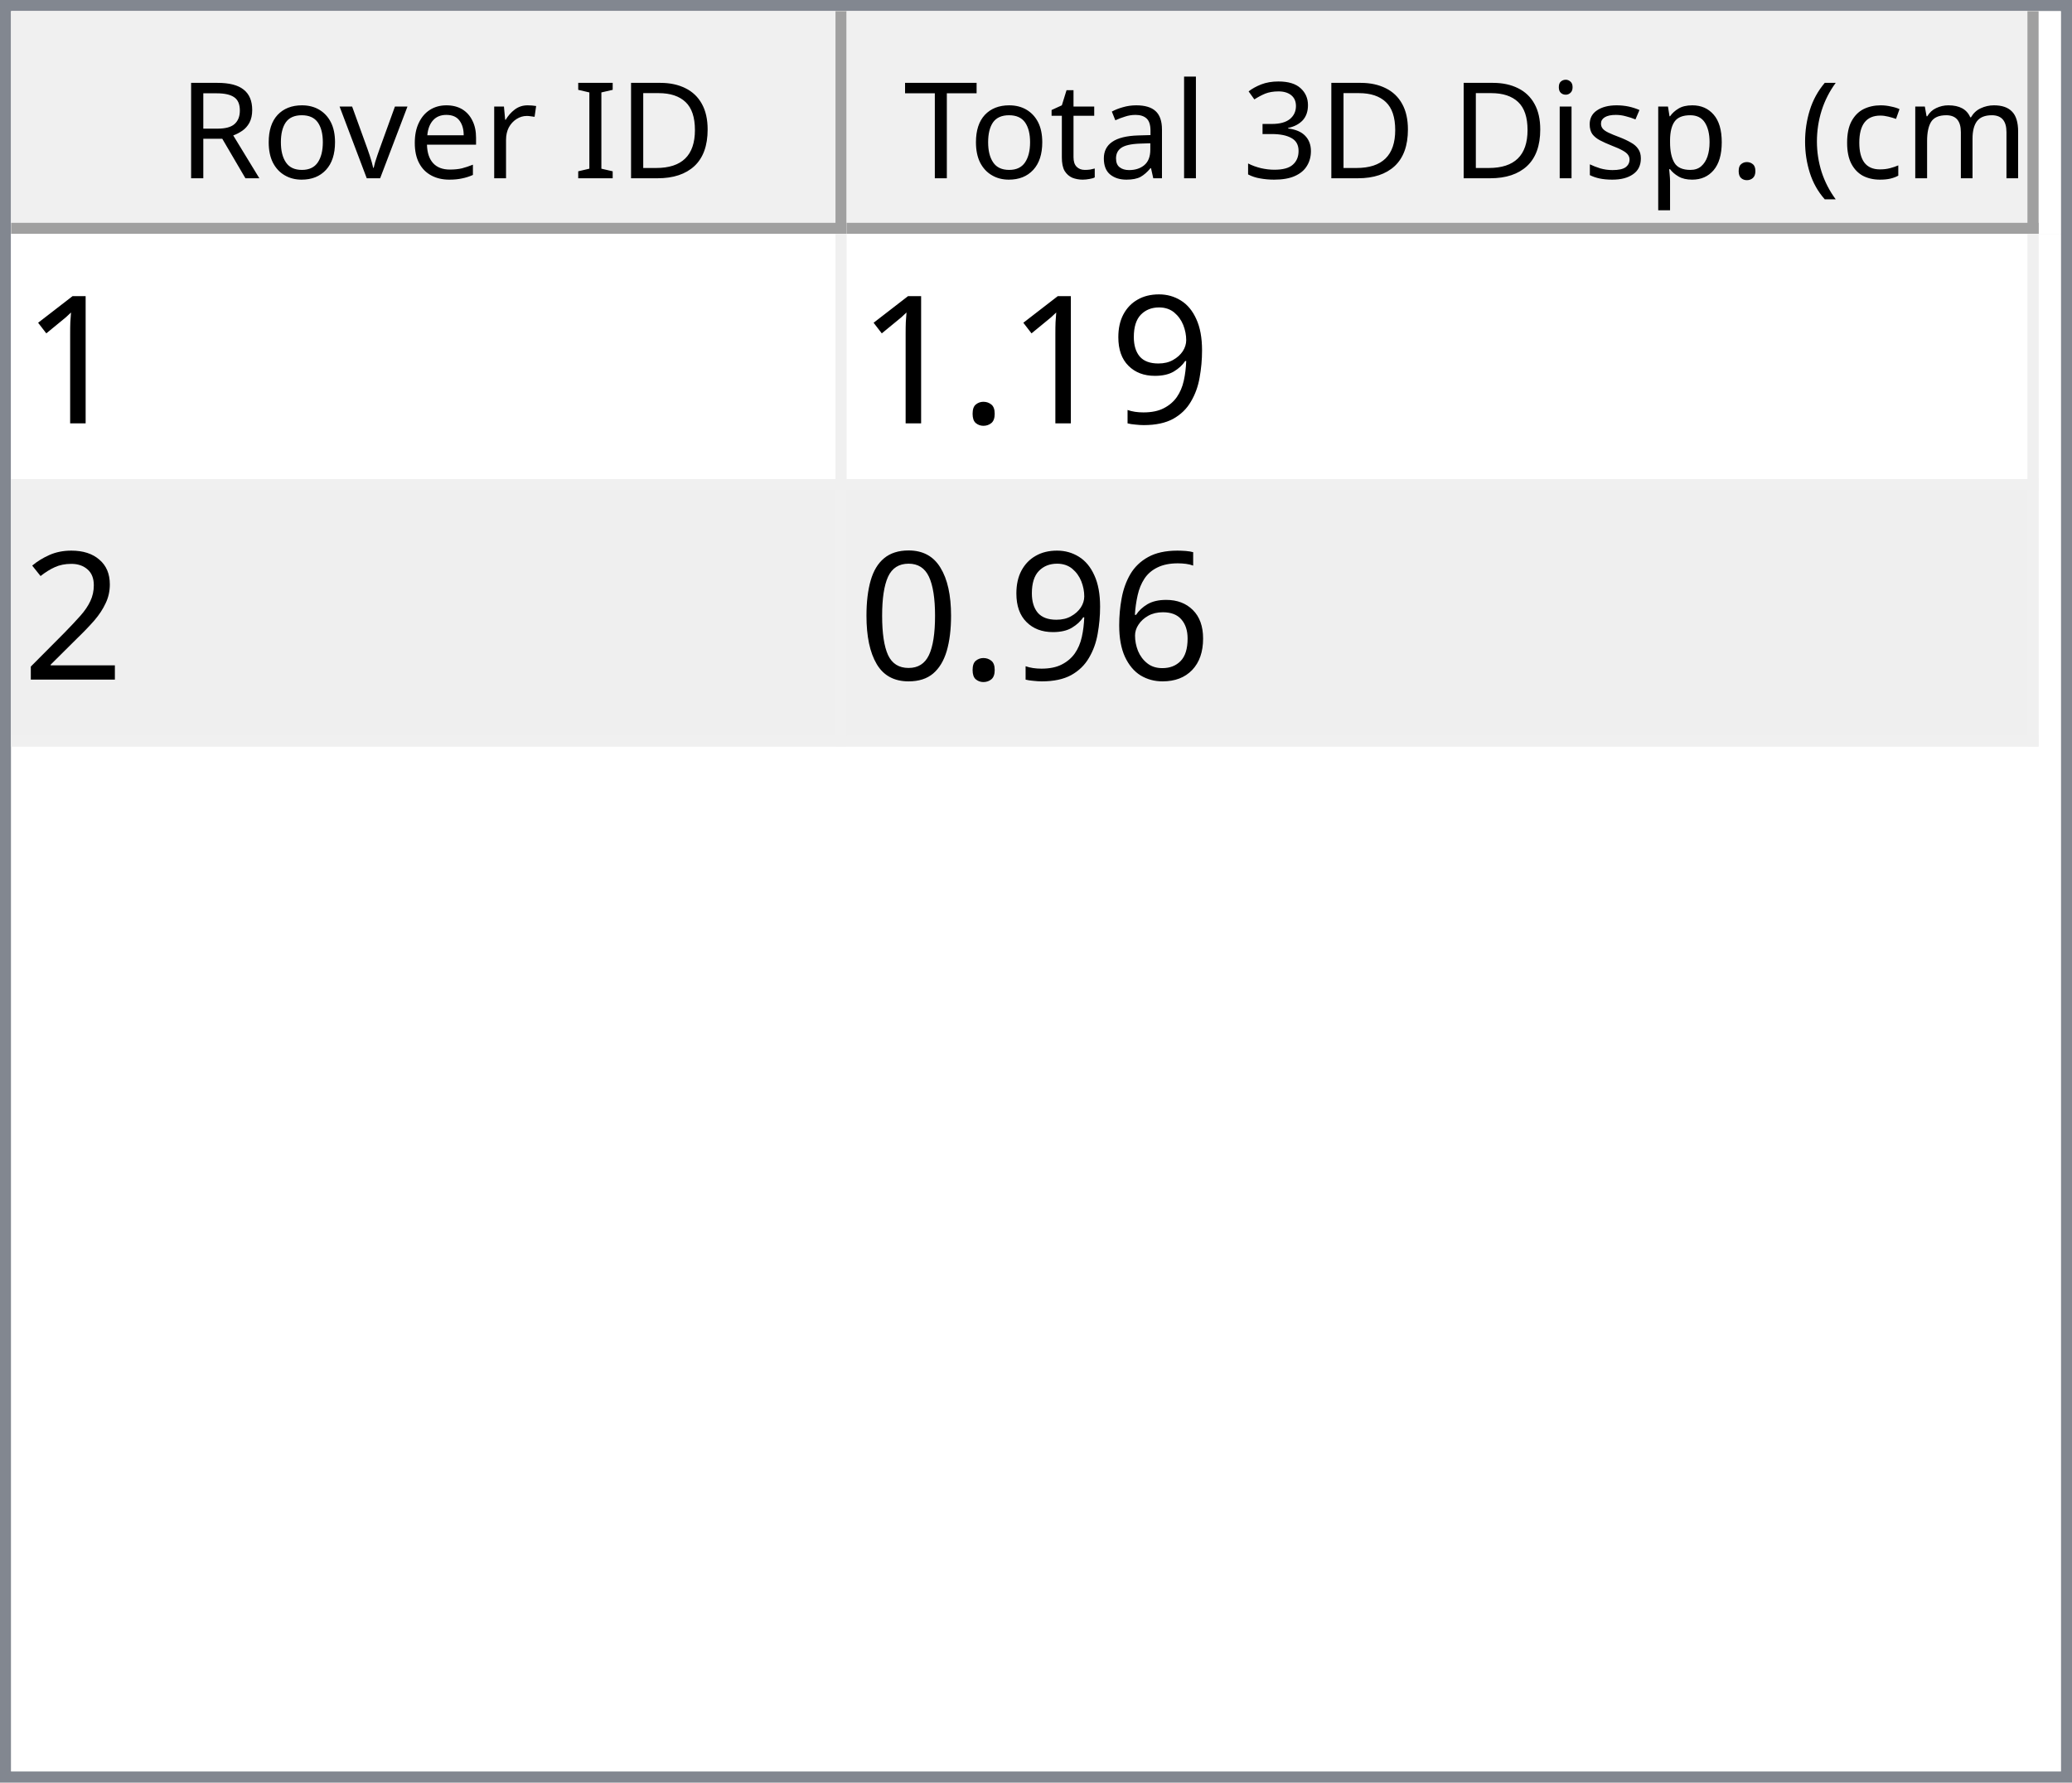
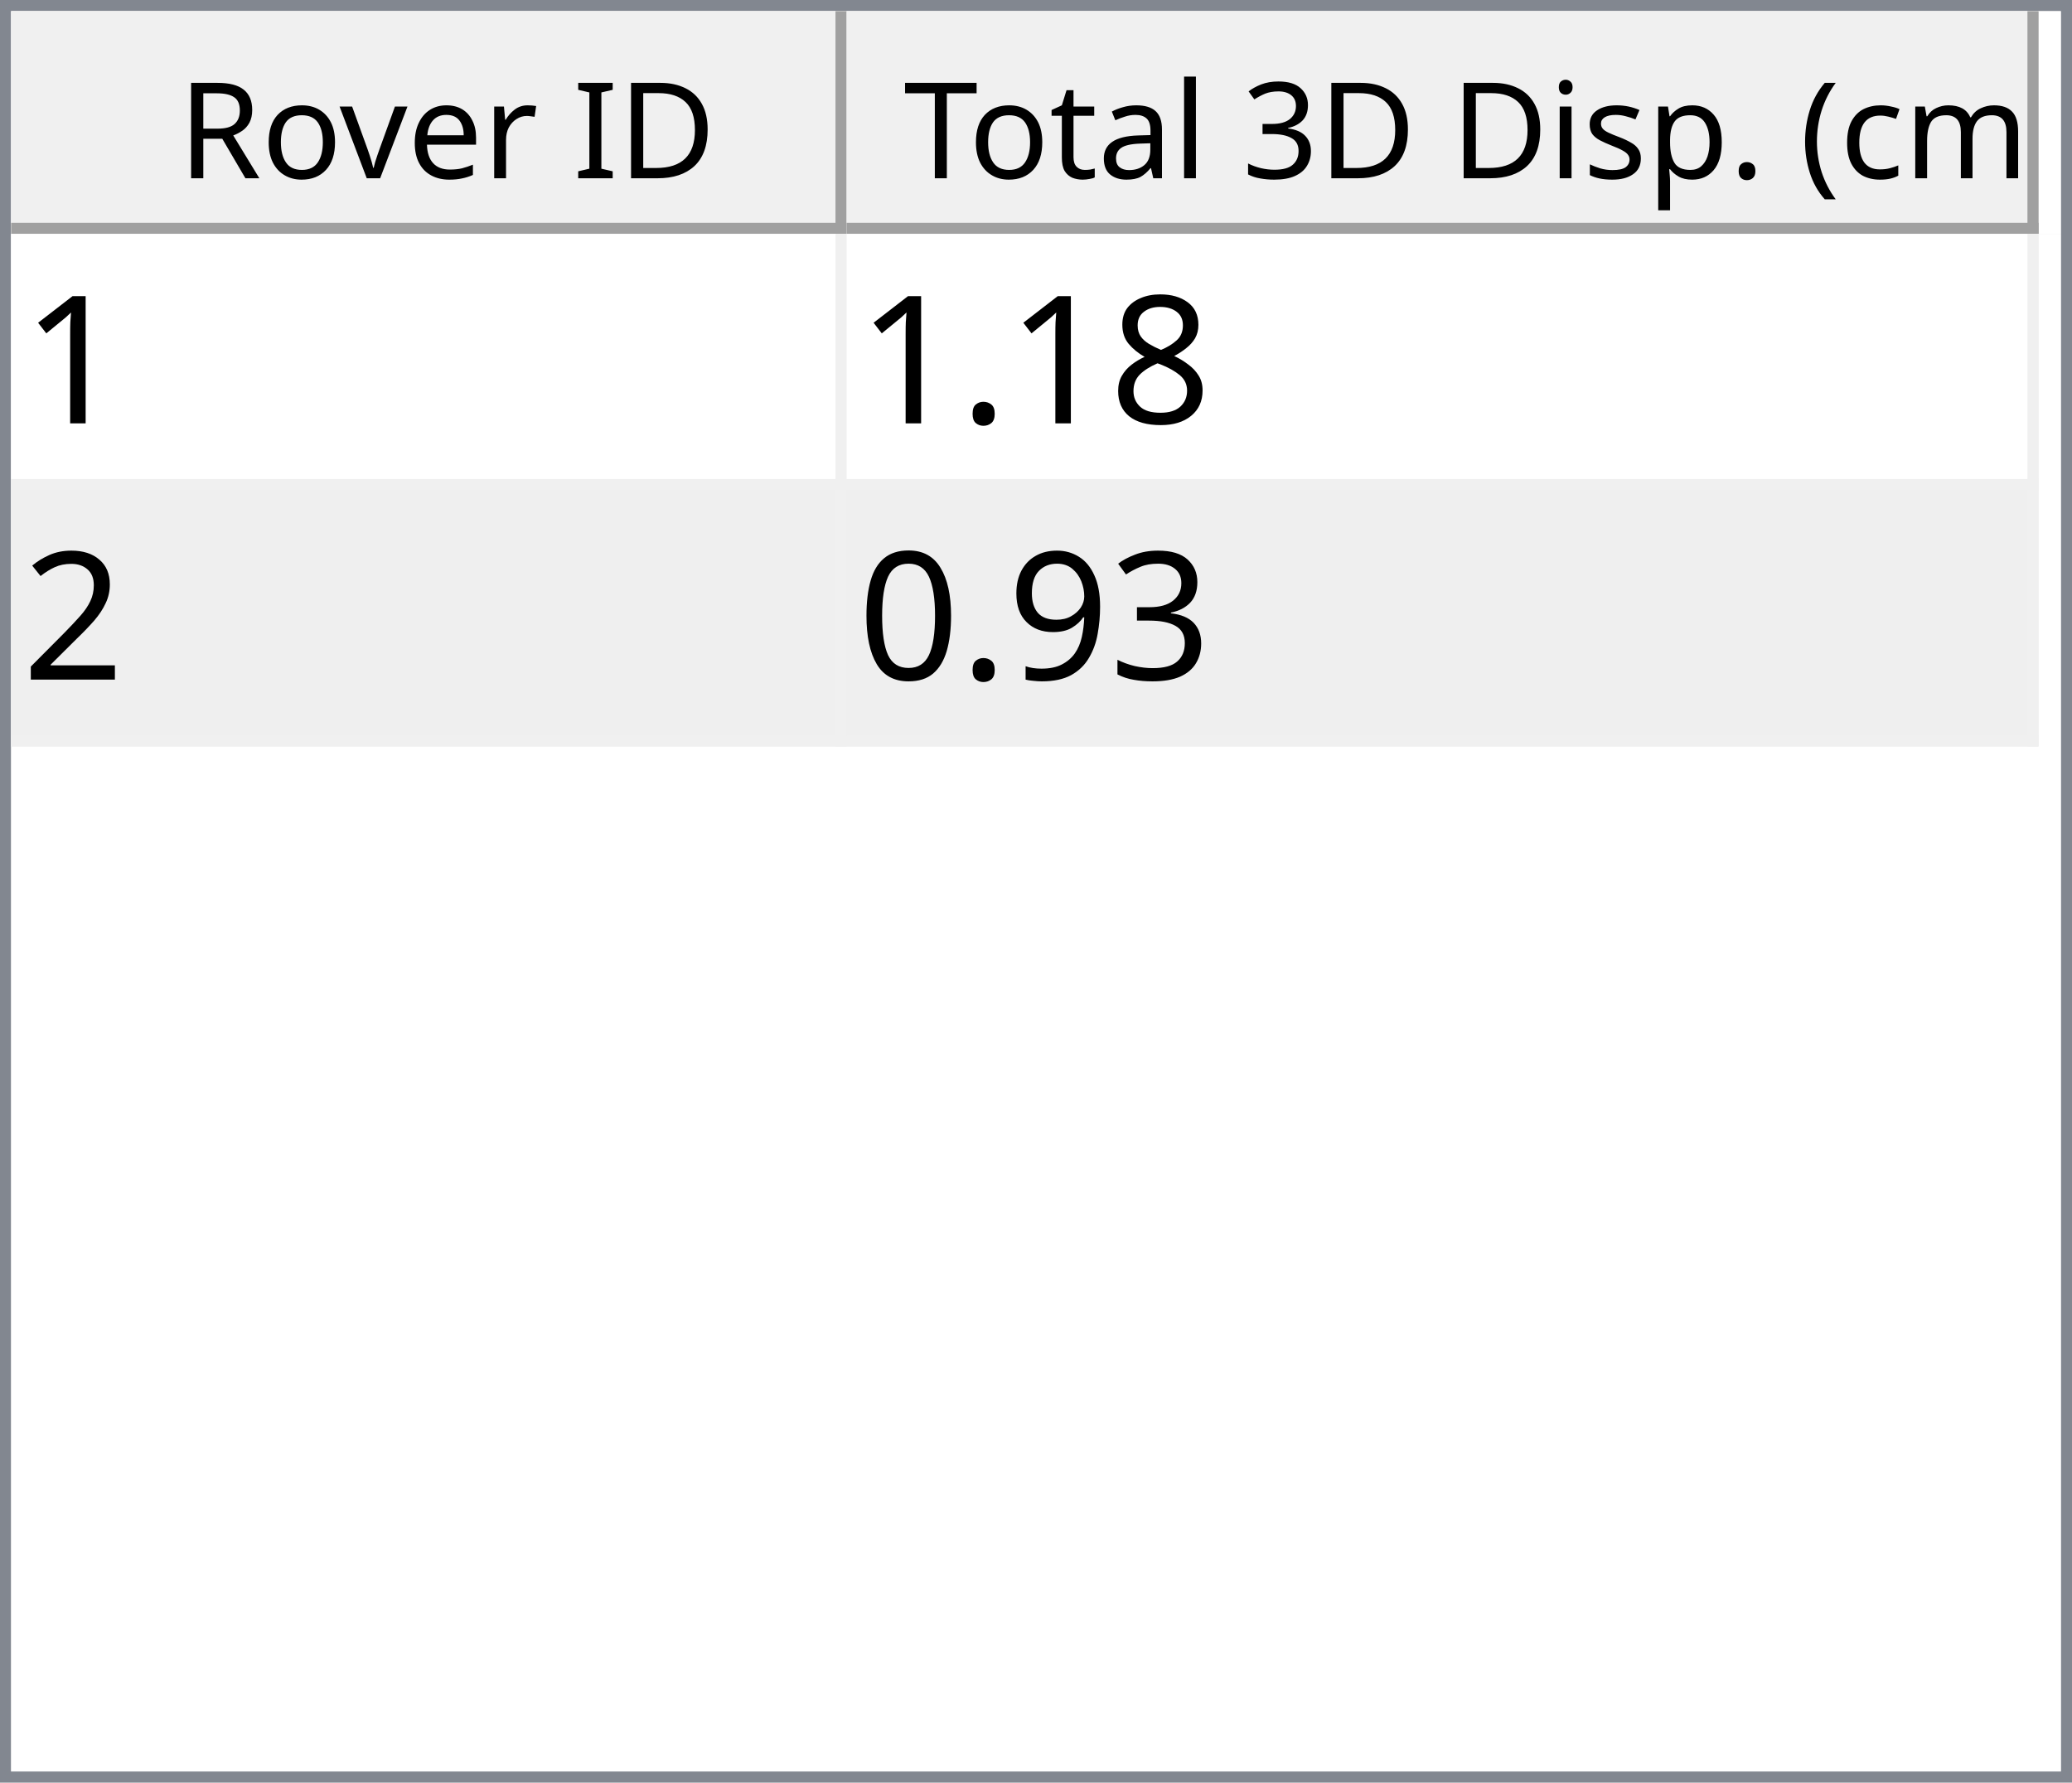
<svg xmlns="http://www.w3.org/2000/svg" style="fill-opacity:1; color-rendering:auto; color-interpolation:auto; text-rendering:auto; stroke:black; stroke-linecap:square; stroke-miterlimit:10; shape-rendering:auto; stroke-opacity:1; fill:black; stroke-dasharray:none; font-weight:normal; stroke-width:1; font-family:'Dialog'; font-style:normal; stroke-linejoin:miter; font-size:12px; stroke-dashoffset:0; image-rendering:auto;" width="186" height="160">
  <defs id="genericDefs" />
  <g>
    <defs id="defs1">
      <clipPath clipPathUnits="userSpaceOnUse" id="clipPath1">
        <path d="M0 0 L186 0 L186 160 L0 160 L0 0 Z" />
      </clipPath>
      <clipPath clipPathUnits="userSpaceOnUse" id="clipPath2">
        <path d="M0 0 L0 160 L186 160 L186 0 Z" />
      </clipPath>
      <clipPath clipPathUnits="userSpaceOnUse" id="clipPath3">
        <path d="M0 0 L0 20 L184 20 L184 0 Z" />
      </clipPath>
      <clipPath clipPathUnits="userSpaceOnUse" id="clipPath4">
        <path d="M0 0 L0 20 L75 20 L75 0 Z" />
      </clipPath>
      <clipPath clipPathUnits="userSpaceOnUse" id="clipPath5">
        <path d="M1 1 L1 19 L74 19 L74 1 Z" />
      </clipPath>
      <clipPath clipPathUnits="userSpaceOnUse" id="clipPath6">
        <path d="M0 0 L0 18 L73 18 L73 0 Z" />
      </clipPath>
      <clipPath clipPathUnits="userSpaceOnUse" id="clipPath7">
        <path d="M-0.5 -0.5 L-0.5 19.5 L74.5 19.5 L74.5 -0.5 Z" />
      </clipPath>
      <clipPath clipPathUnits="userSpaceOnUse" id="clipPath8">
        <path d="M0 0 L0 20 L107 20 L107 0 Z" />
      </clipPath>
      <clipPath clipPathUnits="userSpaceOnUse" id="clipPath9">
        <path d="M1 1 L1 19 L106 19 L106 1 Z" />
      </clipPath>
      <clipPath clipPathUnits="userSpaceOnUse" id="clipPath10">
        <path d="M0 0 L0 18 L105 18 L105 0 Z" />
      </clipPath>
      <clipPath clipPathUnits="userSpaceOnUse" id="clipPath11">
        <path d="M-0.5 -0.5 L-0.5 19.5 L106.5 19.5 L106.5 -0.5 Z" />
      </clipPath>
      <clipPath clipPathUnits="userSpaceOnUse" id="clipPath12">
        <path d="M0 0 L0 138 L184 138 L184 0 Z" />
      </clipPath>
      <clipPath clipPathUnits="userSpaceOnUse" id="clipPath13">
        <path d="M0 0 L0 46 L182 46 L182 0 Z" />
      </clipPath>
      <clipPath clipPathUnits="userSpaceOnUse" id="clipPath14">
        <path d="M-0.5 -0.5 L-0.5 45.5 L181.5 45.5 L181.5 -0.5 Z" />
      </clipPath>
      <clipPath clipPathUnits="userSpaceOnUse" id="clipPath15">
        <path d="M0 0 L0 22 L74 22 L74 0 Z" />
      </clipPath>
      <clipPath clipPathUnits="userSpaceOnUse" id="clipPath16">
        <path d="M0 0 L0 22 L106 22 L106 0 Z" />
      </clipPath>
      <font horiz-adv-x="64.551" id="font1">
        <font-face ascent="107.91" descent="25.098" units-per-em="100" style="font-style:normal; font-family:Segoe UI; font-weight:normal;" />
        <missing-glyph horiz-adv-x="64.551" d="M8.109 0 L8.109 68.266 L56.453 68.266 L56.453 0 L8.109 0 ZM15.328 7.234 L49.219 7.234 L49.219 61.031 L15.328 61.031 L15.328 7.234 Z" />
        <glyph unicode="D" horiz-adv-x="70.117" d="M9.188 0 L9.188 70.016 L28.516 70.016 Q65.531 70.016 65.531 35.891 Q65.531 19.672 55.25 9.836 Q44.969 0 27.734 0 L9.188 0 ZM17.391 62.594 L17.391 7.422 L27.828 7.422 Q41.609 7.422 49.273 14.797 Q56.938 22.172 56.938 35.688 Q56.938 62.594 28.328 62.594 L17.391 62.594 Z" />
        <glyph unicode="I" horiz-adv-x="26.611" d="M17.391 0 L9.188 0 L9.188 70.016 L17.391 70.016 L17.391 0 Z" />
        <glyph unicode=" " horiz-adv-x="27.393" d="" />
        <glyph unicode="r" horiz-adv-x="34.766" d="M34.188 41.891 Q32.078 43.5 28.125 43.5 Q23 43.5 19.555 38.672 Q16.109 33.844 16.109 25.484 L16.109 0 L8.109 0 L8.109 50 L16.109 50 L16.109 39.703 L16.312 39.703 Q18.016 44.969 21.531 47.922 Q25.047 50.875 29.391 50.875 Q32.516 50.875 34.188 50.203 L34.188 41.891 Z" />
        <glyph unicode="e" horiz-adv-x="52.295" d="M48.297 23 L12.984 23 Q13.188 14.656 17.484 10.109 Q21.781 5.562 29.297 5.562 Q37.75 5.562 44.828 11.141 L44.828 3.609 Q38.234 -1.172 27.391 -1.172 Q16.797 -1.172 10.742 5.641 Q4.688 12.453 4.688 24.812 Q4.688 36.469 11.305 43.82 Q17.922 51.172 27.734 51.172 Q37.547 51.172 42.922 44.828 Q48.297 38.484 48.297 27.203 L48.297 23 ZM40.094 29.781 Q40.047 36.719 36.75 40.578 Q33.453 44.438 27.594 44.438 Q21.922 44.438 17.969 40.383 Q14.016 36.328 13.094 29.781 L40.094 29.781 Z" />
        <glyph unicode="v" horiz-adv-x="47.9" d="M47.406 50 L27.484 0 L19.625 0 L0.688 50 L9.469 50 L22.172 13.672 Q23.578 9.672 23.922 6.688 L24.125 6.688 Q24.609 10.453 25.688 13.484 L38.969 50 L47.406 50 Z" />
        <glyph unicode="o" horiz-adv-x="58.594" d="M29 -1.172 Q17.922 -1.172 11.305 5.836 Q4.688 12.844 4.688 24.422 Q4.688 37.016 11.57 44.094 Q18.453 51.172 30.172 51.172 Q41.359 51.172 47.633 44.289 Q53.906 37.406 53.906 25.203 Q53.906 13.234 47.141 6.031 Q40.375 -1.172 29 -1.172 ZM29.594 44.438 Q21.875 44.438 17.383 39.188 Q12.891 33.938 12.891 24.703 Q12.891 15.828 17.43 10.695 Q21.969 5.562 29.594 5.562 Q37.359 5.562 41.531 10.594 Q45.703 15.625 45.703 24.906 Q45.703 34.281 41.531 39.359 Q37.359 44.438 29.594 44.438 Z" />
        <glyph unicode="R" horiz-adv-x="59.814" d="M59.375 0 L49.609 0 L37.891 19.625 Q36.281 22.359 34.766 24.289 Q33.25 26.219 31.664 27.438 Q30.078 28.656 28.25 29.219 Q26.422 29.781 24.125 29.781 L17.391 29.781 L17.391 0 L9.188 0 L9.188 70.016 L30.078 70.016 Q34.672 70.016 38.555 68.867 Q42.438 67.719 45.289 65.375 Q48.141 63.031 49.758 59.547 Q51.375 56.062 51.375 51.375 Q51.375 47.703 50.273 44.656 Q49.172 41.609 47.148 39.211 Q45.125 36.812 42.266 35.133 Q39.406 33.453 35.844 32.516 L35.844 32.328 Q37.594 31.547 38.891 30.547 Q40.188 29.547 41.359 28.18 Q42.531 26.812 43.68 25.078 Q44.828 23.344 46.234 21.047 L59.375 0 ZM17.391 62.594 L17.391 37.203 L28.516 37.203 Q31.594 37.203 34.203 38.133 Q36.812 39.062 38.719 40.797 Q40.625 42.531 41.703 45.047 Q42.781 47.562 42.781 50.688 Q42.781 56.297 39.141 59.445 Q35.5 62.594 28.609 62.594 L17.391 62.594 Z" />
        <glyph unicode=")" horiz-adv-x="30.176" d="M8.297 -15.922 L1.172 -15.922 Q16.406 2.344 16.406 26.812 Q16.406 51.469 1.078 70.016 L8.297 70.016 Q23.531 52.156 23.531 26.703 Q23.531 1.375 8.297 -15.922 Z" />
        <glyph unicode="m" horiz-adv-x="86.133" d="M79.109 0 L71.094 0 L71.094 28.719 Q71.094 37.016 68.531 40.727 Q65.969 44.438 59.906 44.438 Q54.781 44.438 51.195 39.75 Q47.609 35.062 47.609 28.516 L47.609 0 L39.594 0 L39.594 29.688 Q39.594 44.438 28.219 44.438 Q22.953 44.438 19.531 40.016 Q16.109 35.594 16.109 28.516 L16.109 0 L8.109 0 L8.109 50 L16.109 50 L16.109 42.094 L16.312 42.094 Q21.625 51.172 31.844 51.172 Q36.969 51.172 40.773 48.312 Q44.578 45.453 46 40.828 Q51.562 51.172 62.594 51.172 Q79.109 51.172 79.109 30.812 L79.109 0 Z" />
        <glyph unicode="c" horiz-adv-x="46.191" d="M42.188 2.297 Q36.422 -1.172 28.516 -1.172 Q17.828 -1.172 11.258 5.789 Q4.688 12.75 4.688 23.828 Q4.688 36.188 11.766 43.68 Q18.844 51.172 30.672 51.172 Q37.25 51.172 42.281 48.734 L42.281 40.531 Q36.719 44.438 30.375 44.438 Q22.703 44.438 17.797 38.945 Q12.891 33.453 12.891 24.516 Q12.891 15.719 17.508 10.641 Q22.125 5.562 29.891 5.562 Q36.422 5.562 42.188 9.906 L42.188 2.297 Z" />
        <glyph unicode="(" horiz-adv-x="30.176" d="M29.109 -15.922 L21.969 -15.922 Q6.844 1.375 6.844 26.703 Q6.844 52.156 21.969 70.016 L29.203 70.016 Q13.875 51.469 13.875 26.812 Q13.875 2.344 29.109 -15.922 Z" />
        <glyph unicode="." horiz-adv-x="21.68" d="M10.891 -1.078 Q8.641 -1.078 7.055 0.539 Q5.469 2.156 5.469 4.391 Q5.469 6.641 7.055 8.273 Q8.641 9.906 10.891 9.906 Q13.188 9.906 14.797 8.273 Q16.406 6.641 16.406 4.391 Q16.406 2.156 14.797 0.539 Q13.188 -1.078 10.891 -1.078 Z" />
        <glyph unicode="p" horiz-adv-x="58.789" d="M16.312 7.234 L16.109 7.234 L16.109 -23 L8.109 -23 L8.109 50 L16.109 50 L16.109 41.219 L16.312 41.219 Q22.219 51.172 33.594 51.172 Q43.266 51.172 48.688 44.461 Q54.109 37.75 54.109 26.469 Q54.109 13.922 48 6.375 Q41.891 -1.172 31.297 -1.172 Q21.578 -1.172 16.312 7.234 ZM16.109 27.391 L16.109 20.406 Q16.109 14.203 20.141 9.883 Q24.172 5.562 30.375 5.562 Q37.641 5.562 41.773 11.133 Q45.906 16.703 45.906 26.609 Q45.906 34.969 42.047 39.703 Q38.188 44.438 31.594 44.438 Q24.609 44.438 20.359 39.578 Q16.109 34.719 16.109 27.391 Z" />
        <glyph unicode="s" horiz-adv-x="42.432" d="M5.078 1.812 L5.078 10.406 Q11.625 5.562 19.484 5.562 Q30.031 5.562 30.031 12.594 Q30.031 14.594 29.125 15.992 Q28.219 17.391 26.68 18.461 Q25.141 19.531 23.07 20.383 Q21 21.234 18.609 22.172 Q15.281 23.484 12.766 24.828 Q10.25 26.172 8.57 27.859 Q6.891 29.547 6.031 31.695 Q5.172 33.844 5.172 36.719 Q5.172 40.234 6.789 42.945 Q8.406 45.656 11.086 47.484 Q13.766 49.312 17.211 50.242 Q20.656 51.172 24.312 51.172 Q30.812 51.172 35.938 48.922 L35.938 40.828 Q30.422 44.438 23.25 44.438 Q21 44.438 19.195 43.922 Q17.391 43.406 16.094 42.477 Q14.797 41.547 14.086 40.258 Q13.375 38.969 13.375 37.406 Q13.375 35.453 14.086 34.133 Q14.797 32.812 16.164 31.789 Q17.531 30.766 19.484 29.938 Q21.438 29.109 23.922 28.125 Q27.25 26.859 29.883 25.516 Q32.516 24.172 34.375 22.484 Q36.234 20.797 37.234 18.602 Q38.234 16.406 38.234 13.375 Q38.234 9.672 36.602 6.938 Q34.969 4.203 32.234 2.398 Q29.5 0.594 25.93 -0.289 Q22.359 -1.172 18.453 -1.172 Q10.75 -1.172 5.078 1.812 Z" />
        <glyph unicode="i" horiz-adv-x="24.219" d="M12.203 62.703 Q10.062 62.703 8.547 64.164 Q7.031 65.625 7.031 67.875 Q7.031 70.125 8.547 71.609 Q10.062 73.094 12.203 73.094 Q14.406 73.094 15.945 71.609 Q17.484 70.125 17.484 67.875 Q17.484 65.719 15.945 64.211 Q14.406 62.703 12.203 62.703 ZM16.109 0 L8.109 0 L8.109 50 L16.109 50 L16.109 0 Z" />
        <glyph unicode="3" horiz-adv-x="53.906" d="M46.531 19.828 Q46.531 15.094 44.75 11.211 Q42.969 7.328 39.719 4.57 Q36.469 1.812 31.93 0.297 Q27.391 -1.219 21.922 -1.219 Q11.922 -1.219 6 2.594 L6 11.188 Q13.094 5.609 22.219 5.609 Q25.875 5.609 28.828 6.539 Q31.781 7.469 33.906 9.227 Q36.031 10.984 37.18 13.477 Q38.328 15.969 38.328 19.094 Q38.328 32.812 18.797 32.812 L12.984 32.812 L12.984 39.594 L18.5 39.594 Q35.797 39.594 35.797 52.484 Q35.797 64.406 22.609 64.406 Q15.188 64.406 8.688 59.422 L8.688 67.188 Q15.375 71.188 24.609 71.188 Q29 71.188 32.57 69.969 Q36.141 68.75 38.68 66.555 Q41.219 64.359 42.609 61.281 Q44 58.203 44 54.5 Q44 40.672 30.031 36.719 L30.031 36.531 Q33.594 36.141 36.625 34.797 Q39.656 33.453 41.852 31.305 Q44.047 29.156 45.289 26.25 Q46.531 23.344 46.531 19.828 Z" />
        <glyph unicode="l" horiz-adv-x="24.219" d="M16.109 0 L8.109 0 L8.109 74.031 L16.109 74.031 L16.109 0 Z" />
        <glyph unicode="a" horiz-adv-x="50.879" d="M43.891 0 L35.891 0 L35.891 7.812 L35.688 7.812 Q30.469 -1.172 20.312 -1.172 Q12.844 -1.172 8.617 2.781 Q4.391 6.734 4.391 13.281 Q4.391 27.297 20.906 29.594 L35.891 31.688 Q35.891 44.438 25.594 44.438 Q16.547 44.438 9.281 38.281 L9.281 46.484 Q16.656 51.172 26.266 51.172 Q43.891 51.172 43.891 32.516 L43.891 0 ZM35.891 25.297 L23.828 23.641 Q18.266 22.859 15.43 20.875 Q12.594 18.891 12.594 13.875 Q12.594 10.203 15.211 7.883 Q17.828 5.562 22.172 5.562 Q28.125 5.562 32.008 9.742 Q35.891 13.922 35.891 20.312 L35.891 25.297 Z" />
        <glyph unicode="t" horiz-adv-x="33.887" d="M31.297 0.484 Q28.469 -1.078 23.828 -1.078 Q10.688 -1.078 10.688 13.578 L10.688 43.172 L2.094 43.172 L2.094 50 L10.688 50 L10.688 62.203 L18.703 64.797 L18.703 50 L31.297 50 L31.297 43.172 L18.703 43.172 L18.703 14.984 Q18.703 9.969 20.414 7.82 Q22.125 5.672 26.078 5.672 Q29.109 5.672 31.297 7.328 L31.297 0.484 Z" />
        <glyph unicode="T" horiz-adv-x="52.393" d="M50.594 62.594 L30.375 62.594 L30.375 0 L22.172 0 L22.172 62.594 L2 62.594 L2 70.016 L50.594 70.016 L50.594 62.594 Z" />
      </font>
      <font horiz-adv-x="75.0" id="font2">
        <font-face ascent="100.537" descent="21.973" units-per-em="100" style="font-style:normal; font-family:sans-serif; font-weight:normal;" />
        <missing-glyph horiz-adv-x="75.0" d="M12.5 0 L12.5 62.5 L62.5 62.5 L62.5 0 L12.5 0 ZM14.062 1.562 L60.938 1.562 L60.938 60.938 L14.062 60.938 L14.062 1.562 Z" />
        <glyph unicode="1" horiz-adv-x="55.615" d="M37.25 0 L28.469 0 L28.469 56 Q25.297 52.984 20.141 49.953 Q14.984 46.922 10.891 45.406 L10.891 53.906 Q18.266 57.375 23.781 62.305 Q29.297 67.234 31.594 71.875 L37.25 71.875 L37.25 0 Z" />
-         <glyph unicode="9" horiz-adv-x="55.615" d="M5.469 16.547 L13.922 17.328 Q14.984 11.375 18.016 8.688 Q21.047 6 25.781 6 Q29.828 6 32.883 7.859 Q35.938 9.719 37.891 12.82 Q39.844 15.922 41.164 21.195 Q42.484 26.469 42.484 31.938 Q42.484 32.516 42.438 33.688 Q39.797 29.5 35.234 26.883 Q30.672 24.266 25.344 24.266 Q16.453 24.266 10.305 30.711 Q4.156 37.156 4.156 47.703 Q4.156 58.594 10.578 65.234 Q17 71.875 26.656 71.875 Q33.641 71.875 39.43 68.117 Q45.219 64.359 48.219 57.398 Q51.219 50.438 51.219 37.25 Q51.219 23.531 48.242 15.406 Q45.266 7.281 39.383 3.031 Q33.5 -1.219 25.594 -1.219 Q17.188 -1.219 11.867 3.445 Q6.547 8.109 5.469 16.547 ZM41.453 48.141 Q41.453 55.719 37.43 60.156 Q33.406 64.594 27.734 64.594 Q21.875 64.594 17.531 59.812 Q13.188 55.031 13.188 47.406 Q13.188 40.578 17.312 36.305 Q21.438 32.031 27.484 32.031 Q33.594 32.031 37.523 36.305 Q41.453 40.578 41.453 48.141 Z" />
+         <glyph unicode="8" horiz-adv-x="55.615" d="M17.672 38.812 Q12.203 40.828 9.57 44.539 Q6.938 48.25 6.938 53.422 Q6.938 61.234 12.555 66.555 Q18.172 71.875 27.484 71.875 Q36.859 71.875 42.578 66.43 Q48.297 60.984 48.297 53.172 Q48.297 48.188 45.68 44.508 Q43.062 40.828 37.75 38.812 Q44.344 36.672 47.781 31.883 Q51.219 27.094 51.219 20.453 Q51.219 11.281 44.727 5.031 Q38.234 -1.219 27.641 -1.219 Q17.047 -1.219 10.547 5.055 Q4.047 11.328 4.047 20.703 Q4.047 27.688 7.594 32.398 Q11.141 37.109 17.672 38.812 ZM15.922 53.719 Q15.922 48.641 19.195 45.414 Q22.469 42.188 27.688 42.188 Q32.766 42.188 36.016 45.383 Q39.266 48.578 39.266 53.219 Q39.266 58.062 35.914 61.359 Q32.562 64.656 27.594 64.656 Q22.562 64.656 19.242 61.43 Q15.922 58.203 15.922 53.719 ZM13.094 20.656 Q13.094 16.891 14.875 13.375 Q16.656 9.859 20.172 7.93 Q23.688 6 27.734 6 Q34.031 6 38.133 10.055 Q42.234 14.109 42.234 20.359 Q42.234 26.703 38.016 30.859 Q33.797 35.016 27.438 35.016 Q21.234 35.016 17.164 30.914 Q13.094 26.812 13.094 20.656 Z" />
        <glyph unicode="." horiz-adv-x="27.783" d="M9.078 0 L9.078 10.016 L19.094 10.016 L19.094 0 L9.078 0 Z" />
        <glyph unicode="2" horiz-adv-x="55.615" d="M50.344 8.453 L50.344 0 L3.031 0 Q2.938 3.172 4.047 6.109 Q5.859 10.938 9.836 15.625 Q13.812 20.312 21.344 26.469 Q33.016 36.031 37.117 41.625 Q41.219 47.219 41.219 52.203 Q41.219 57.422 37.477 61.008 Q33.734 64.594 27.734 64.594 Q21.391 64.594 17.578 60.789 Q13.766 56.984 13.719 50.25 L4.688 51.172 Q5.609 61.281 11.664 66.578 Q17.719 71.875 27.938 71.875 Q38.234 71.875 44.242 66.164 Q50.25 60.453 50.25 52 Q50.25 47.703 48.492 43.555 Q46.734 39.406 42.656 34.812 Q38.578 30.219 29.109 22.219 Q21.188 15.578 18.945 13.211 Q16.703 10.844 15.234 8.453 L50.344 8.453 Z" />
-         <glyph unicode="6" horiz-adv-x="55.615" d="M49.75 54.047 L41.016 53.375 Q39.844 58.547 37.703 60.891 Q34.125 64.656 28.906 64.656 Q24.703 64.656 21.531 62.312 Q17.391 59.281 14.992 53.469 Q12.594 47.656 12.5 36.922 Q15.672 41.75 20.266 44.094 Q24.859 46.438 29.891 46.438 Q38.672 46.438 44.852 39.969 Q51.031 33.5 51.031 23.25 Q51.031 16.5 48.125 10.719 Q45.219 4.938 40.141 1.859 Q35.062 -1.219 28.609 -1.219 Q17.625 -1.219 10.695 6.859 Q3.766 14.938 3.766 33.5 Q3.766 54.25 11.422 63.672 Q18.109 71.875 29.438 71.875 Q37.891 71.875 43.289 67.141 Q48.688 62.406 49.75 54.047 ZM13.875 23.188 Q13.875 18.656 15.797 14.508 Q17.719 10.359 21.188 8.18 Q24.656 6 28.469 6 Q34.031 6 38.039 10.492 Q42.047 14.984 42.047 22.703 Q42.047 30.125 38.086 34.398 Q34.125 38.672 28.125 38.672 Q22.172 38.672 18.023 34.398 Q13.875 30.125 13.875 23.188 Z" />
+         <glyph unicode="3" horiz-adv-x="55.615" d="M4.203 18.891 L12.984 20.062 Q14.5 12.594 18.141 9.297 Q21.781 6 27 6 Q33.203 6 37.477 10.297 Q41.75 14.594 41.75 20.953 Q41.75 27 37.797 30.93 Q33.844 34.859 27.734 34.859 Q25.25 34.859 21.531 33.891 L22.516 41.609 Q23.391 41.5 23.922 41.5 Q29.547 41.5 34.039 44.43 Q38.531 47.359 38.531 53.469 Q38.531 58.297 35.258 61.477 Q31.984 64.656 26.812 64.656 Q21.688 64.656 18.266 61.43 Q14.844 58.203 13.875 51.766 L5.078 53.328 Q6.688 62.156 12.398 67.016 Q18.109 71.875 26.609 71.875 Q32.469 71.875 37.398 69.359 Q42.328 66.844 44.945 62.5 Q47.562 58.156 47.562 53.266 Q47.562 48.641 45.07 44.828 Q42.578 41.016 37.703 38.766 Q44.047 37.312 47.562 32.695 Q51.078 28.078 51.078 21.141 Q51.078 11.766 44.242 5.25 Q37.406 -1.266 26.953 -1.266 Q17.531 -1.266 11.305 4.352 Q5.078 9.969 4.203 18.891 Z" />
+         <glyph unicode="9" horiz-adv-x="55.615" d="M5.469 16.547 L13.922 17.328 Q14.984 11.375 18.016 8.688 Q21.047 6 25.781 6 Q29.828 6 32.883 7.859 Q35.938 9.719 37.891 12.82 Q39.844 15.922 41.164 21.195 Q42.484 26.469 42.484 31.938 Q42.484 32.516 42.438 33.688 Q39.797 29.5 35.234 26.883 Q30.672 24.266 25.344 24.266 Q16.453 24.266 10.305 30.711 Q4.156 37.156 4.156 47.703 Q4.156 58.594 10.578 65.234 Q17 71.875 26.656 71.875 Q33.641 71.875 39.43 68.117 Q45.219 64.359 48.219 57.398 Q51.219 50.438 51.219 37.25 Q51.219 23.531 48.242 15.406 Q45.266 7.281 39.383 3.031 Q33.5 -1.219 25.594 -1.219 Q17.188 -1.219 11.867 3.445 Q6.547 8.109 5.469 16.547 ZM41.453 48.141 Q41.453 55.719 37.43 60.156 Q33.406 64.594 27.734 64.594 Q21.875 64.594 17.531 59.812 Q13.188 55.031 13.188 47.406 Q13.188 40.578 17.312 36.305 Q21.438 32.031 27.484 32.031 Q33.594 32.031 37.523 36.305 Q41.453 40.578 41.453 48.141 Z" />
        <glyph unicode="0" horiz-adv-x="55.615" d="M4.156 35.297 Q4.156 48 6.766 55.742 Q9.375 63.484 14.523 67.68 Q19.672 71.875 27.484 71.875 Q33.25 71.875 37.594 69.555 Q41.938 67.234 44.773 62.867 Q47.609 58.5 49.219 52.227 Q50.828 45.953 50.828 35.297 Q50.828 22.703 48.242 14.969 Q45.656 7.234 40.508 3.008 Q35.359 -1.219 27.484 -1.219 Q17.141 -1.219 11.234 6.203 Q4.156 15.141 4.156 35.297 ZM13.188 35.297 Q13.188 17.672 17.312 11.836 Q21.438 6 27.484 6 Q33.547 6 37.672 11.859 Q41.797 17.719 41.797 35.297 Q41.797 52.984 37.672 58.789 Q33.547 64.594 27.391 64.594 Q21.344 64.594 17.719 59.469 Q13.188 52.938 13.188 35.297 Z" />
      </font>
    </defs>
    <g style="fill:white; stroke:white;">
      <rect x="0" y="0" width="186" style="clip-path:url(#clipPath1); stroke:none;" height="160" />
    </g>
    <g style="fill:white; text-rendering:optimizeSpeed; color-rendering:optimizeSpeed; image-rendering:optimizeSpeed; shape-rendering:crispEdges; stroke:white; color-interpolation:sRGB;">
      <rect x="0" width="186" height="160" y="0" style="stroke:none;" />
      <path style="stroke:none;" d="M0 160 L186 160 L186 0 L0 0 Z" />
    </g>
    <g style="fill:rgb(240,240,240); font-family:'Segoe UI'; stroke:rgb(240,240,240);">
      <rect x="0" y="0" width="186" style="clip-path:url(#clipPath2); stroke:none;" height="160" />
    </g>
    <g style="fill:rgb(130,135,144); font-family:'Segoe UI'; stroke:rgb(130,135,144);">
      <path d="M0 0 L186 0 L186 160 L0 160 L0 0 ZM1 1 L185 1 L185 159 L1 159 L1 1 Z" style="fill-rule:evenodd; clip-path:url(#clipPath2); stroke:none;" />
    </g>
    <g style="fill:white; font-family:'Segoe UI'; stroke:white;" transform="translate(1,1)">
      <rect x="0" y="0" width="184" style="clip-path:url(#clipPath3); stroke:none;" height="20" />
    </g>
    <g style="fill:rgb(240,240,240); font-family:'Segoe UI'; stroke:rgb(240,240,240);" transform="translate(1,1)">
      <rect x="0" y="0" width="75" style="clip-path:url(#clipPath4); stroke:none;" height="20" />
    </g>
    <g style="font-family:'Segoe UI';" transform="translate(2,2)">
      <text x="14" xml:space="preserve" y="14" style="clip-path:url(#clipPath6); stroke:none;">Rover ID</text>
    </g>
    <g style="fill:rgb(160,160,160); font-family:'Segoe UI'; stroke:rgb(160,160,160); stroke-linejoin:bevel;" transform="translate(1.5,1.5)">
      <line x1="74" x2="74" y1="0" style="fill:none; clip-path:url(#clipPath7);" y2="19" />
    </g>
    <g style="fill:rgb(160,160,160); font-family:'Segoe UI'; stroke:rgb(160,160,160); stroke-linejoin:bevel;" transform="matrix(1,0,0,1,1,1) translate(0.5,0.5)">
      <line x1="0" x2="74" y1="19" style="fill:none; clip-path:url(#clipPath7);" y2="19" />
    </g>
    <g style="fill:rgb(240,240,240); font-family:'Segoe UI'; stroke:rgb(240,240,240);" transform="translate(76,1)">
      <rect x="0" y="0" width="107" style="clip-path:url(#clipPath8); stroke:none;" height="20" />
    </g>
    <g style="font-family:'Segoe UI';" transform="translate(77,2)">
      <text x="1" xml:space="preserve" y="14" style="clip-path:url(#clipPath10); stroke:none;"> Total 3D Disp. (cm)</text>
    </g>
    <g style="fill:rgb(160,160,160); font-family:'Segoe UI'; stroke:rgb(160,160,160); stroke-linejoin:bevel;" transform="translate(76.5,1.5)">
      <line x1="106" x2="106" y1="0" style="fill:none; clip-path:url(#clipPath11);" y2="19" />
    </g>
    <g style="fill:rgb(160,160,160); font-family:'Segoe UI'; stroke:rgb(160,160,160); stroke-linejoin:bevel;" transform="matrix(1,0,0,1,76,1) translate(0.5,0.5)">
      <line x1="0" x2="106" y1="19" style="fill:none; clip-path:url(#clipPath11);" y2="19" />
    </g>
    <g style="fill:white; font-family:'Segoe UI'; stroke:white;" transform="translate(1,21)">
      <rect x="0" y="0" width="184" style="clip-path:url(#clipPath12); stroke:none;" height="138" />
    </g>
    <g style="fill:rgb(240,240,240); font-size:16px; font-family:sans-serif; stroke:rgb(240,240,240);" transform="translate(1,21)">
      <rect x="0" y="0" width="182" style="clip-path:url(#clipPath13); stroke:none;" height="46" />
      <line transform="translate(0.5,0.5)" x1="0" x2="181" y1="22" style="clip-path:url(#clipPath14); fill:none; stroke-linejoin:bevel;" y2="22" />
    </g>
    <g transform="matrix(1,0,0,1,1,21) translate(0.5,0.5)" style="fill:rgb(240,240,240); font-size:16px; font-family:sans-serif; stroke:rgb(240,240,240); stroke-linejoin:bevel;">
      <line x1="0" x2="181" y1="45" style="fill:none; clip-path:url(#clipPath14);" y2="45" />
    </g>
    <g transform="matrix(1,0,0,1,1,21) translate(0.5,0.5)" style="fill:rgb(240,240,240); font-size:16px; font-family:sans-serif; stroke:rgb(240,240,240); stroke-linejoin:bevel;">
      <line x1="74" x2="74" y1="0" style="fill:none; clip-path:url(#clipPath14);" y2="45" />
    </g>
    <g transform="matrix(1,0,0,1,1,21) translate(0.5,0.5)" style="fill:rgb(240,240,240); font-size:16px; font-family:sans-serif; stroke:rgb(240,240,240); stroke-linejoin:bevel;">
      <line x1="181" x2="181" y1="0" style="fill:none; clip-path:url(#clipPath14);" y2="45" />
    </g>
    <g style="fill:white; font-size:16px; font-family:sans-serif; stroke:white;" transform="matrix(1,0,0,1,1,21)">
      <rect x="0" y="0" width="74" style="clip-path:url(#clipPath15); stroke:none;" height="22" />
      <text x="1" y="17" style="fill:black; clip-path:url(#clipPath15); stroke:none;" xml:space="preserve">1</text>
    </g>
    <g style="fill:white; font-size:16px; font-family:sans-serif; stroke:white;" transform="matrix(1,0,0,1,1,21) translate(75,0)">
      <rect x="0" y="0" width="106" style="clip-path:url(#clipPath16); stroke:none;" height="22" />
-       <text x="1" y="17" style="fill:black; clip-path:url(#clipPath16); stroke:none;" xml:space="preserve">1.19</text>
+       <text x="1" y="17" style="fill:black; clip-path:url(#clipPath16); stroke:none;" xml:space="preserve">1.18</text>
    </g>
    <g style="fill:rgb(239,239,239); font-size:16px; font-family:sans-serif; stroke:rgb(239,239,239);" transform="matrix(1,0,0,1,1,21) translate(0,23)">
      <rect x="0" y="0" width="74" style="clip-path:url(#clipPath15); stroke:none;" height="22" />
      <text x="1" y="17" style="fill:black; clip-path:url(#clipPath15); stroke:none;" xml:space="preserve">2</text>
    </g>
    <g style="fill:rgb(239,239,239); font-size:16px; font-family:sans-serif; stroke:rgb(239,239,239);" transform="matrix(1,0,0,1,1,21) translate(75,23)">
      <rect x="0" y="0" width="106" style="clip-path:url(#clipPath16); stroke:none;" height="22" />
-       <text x="1" y="17" style="fill:black; clip-path:url(#clipPath16); stroke:none;" xml:space="preserve">0.96</text>
+       <text x="1" y="17" style="fill:black; clip-path:url(#clipPath16); stroke:none;" xml:space="preserve">0.93</text>
    </g>
  </g>
</svg>
